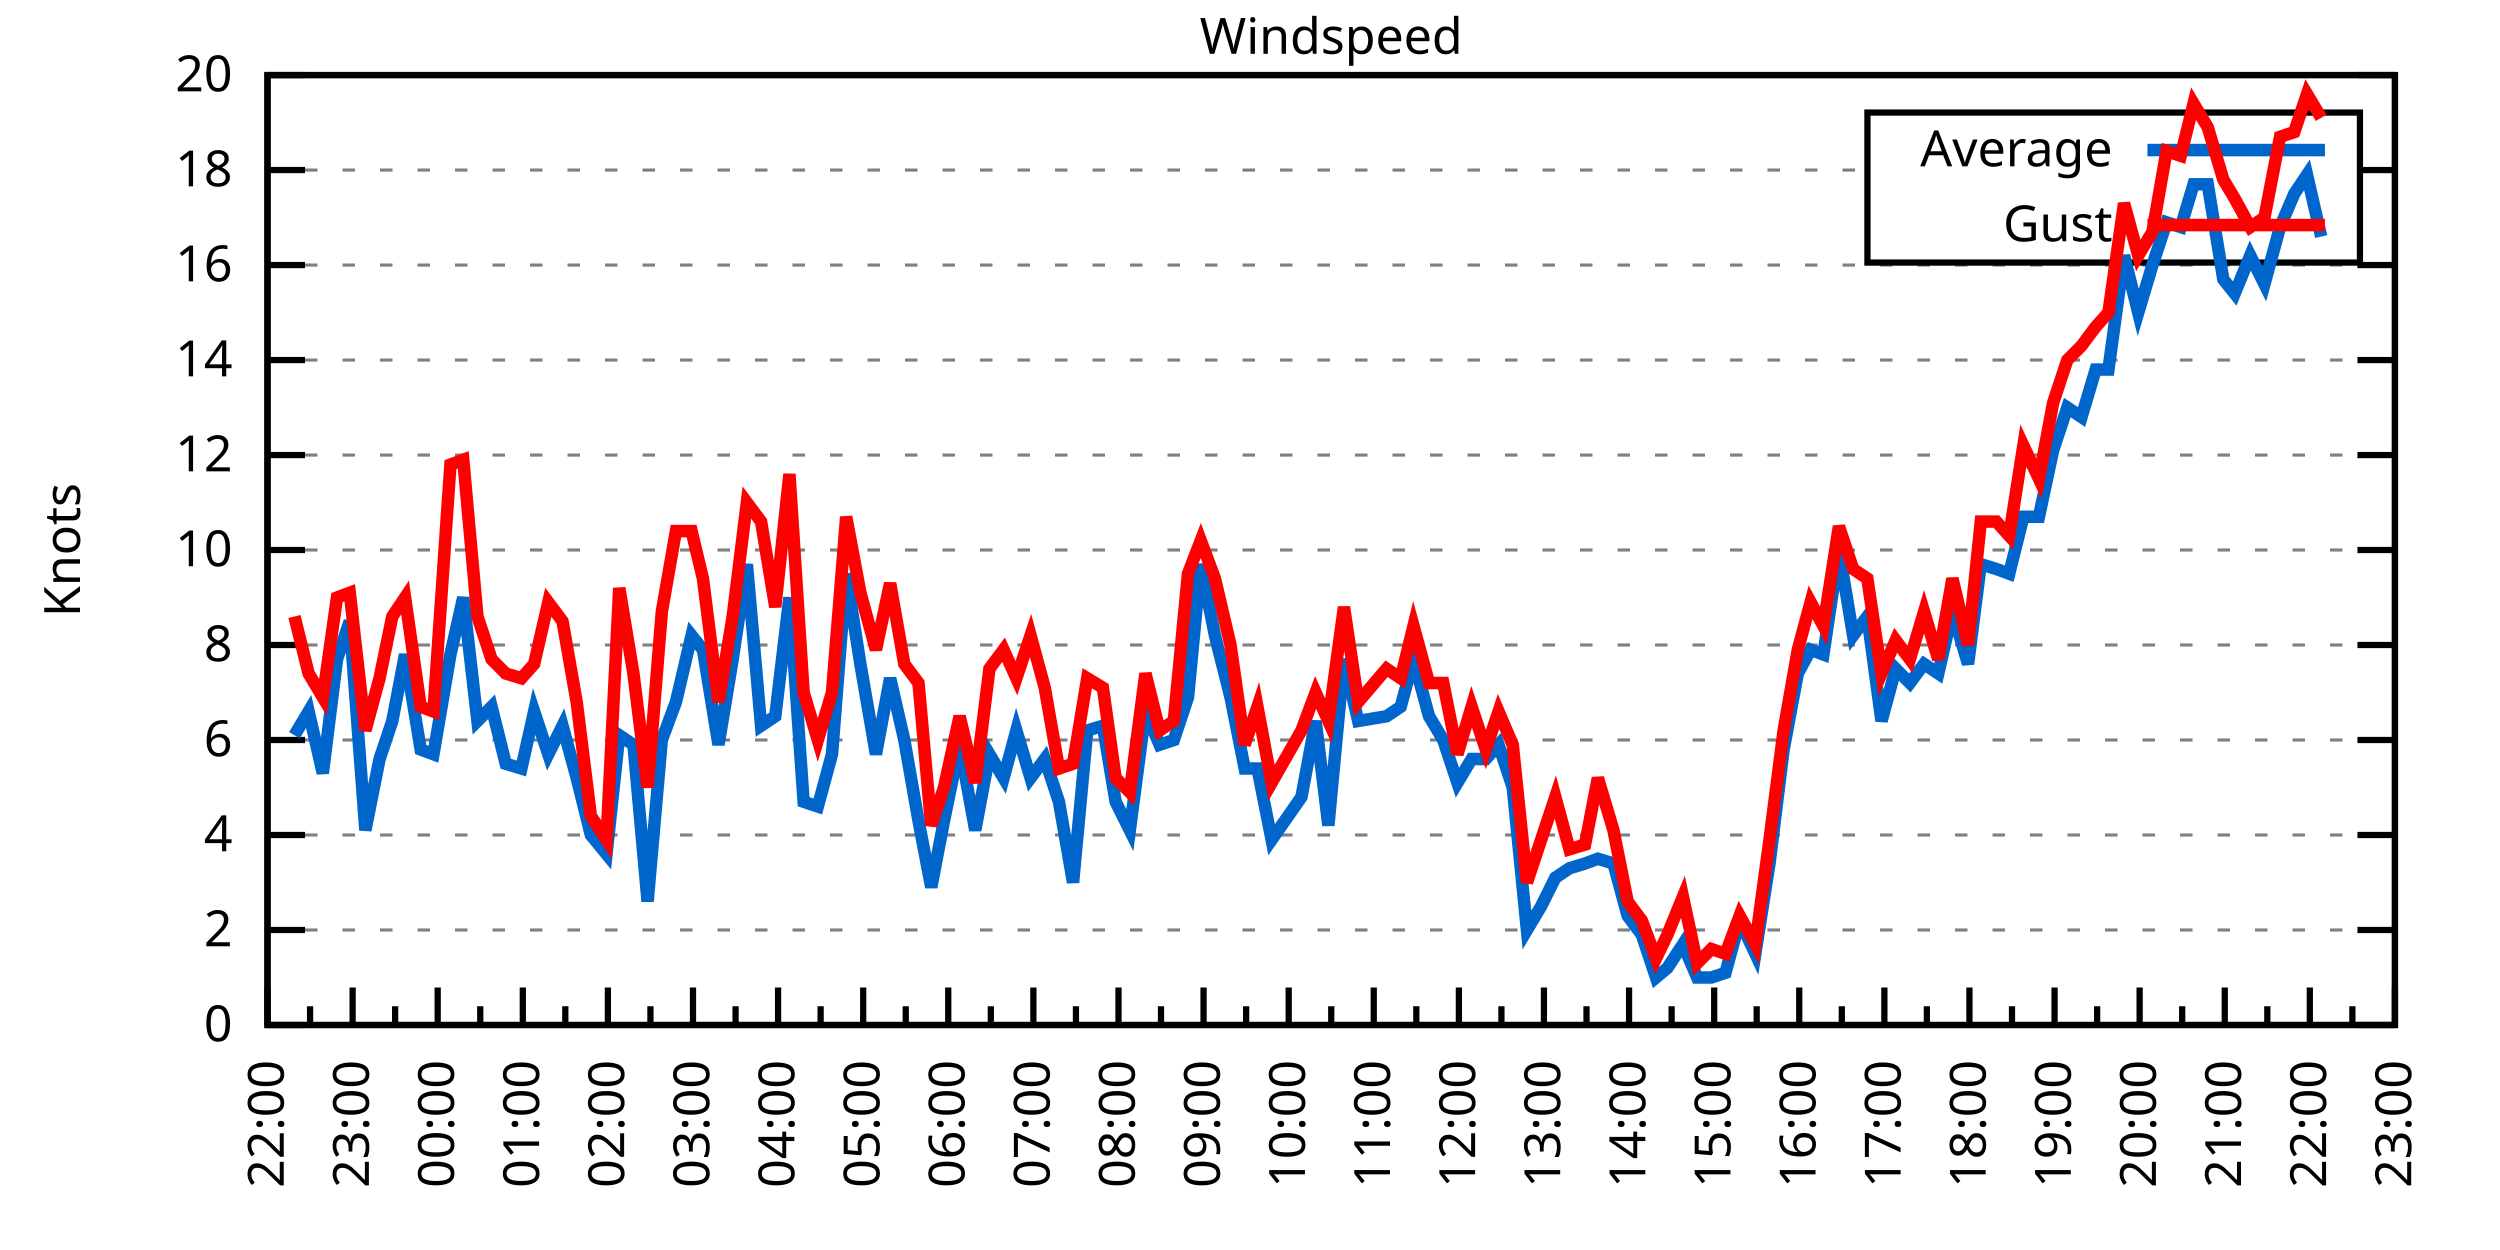
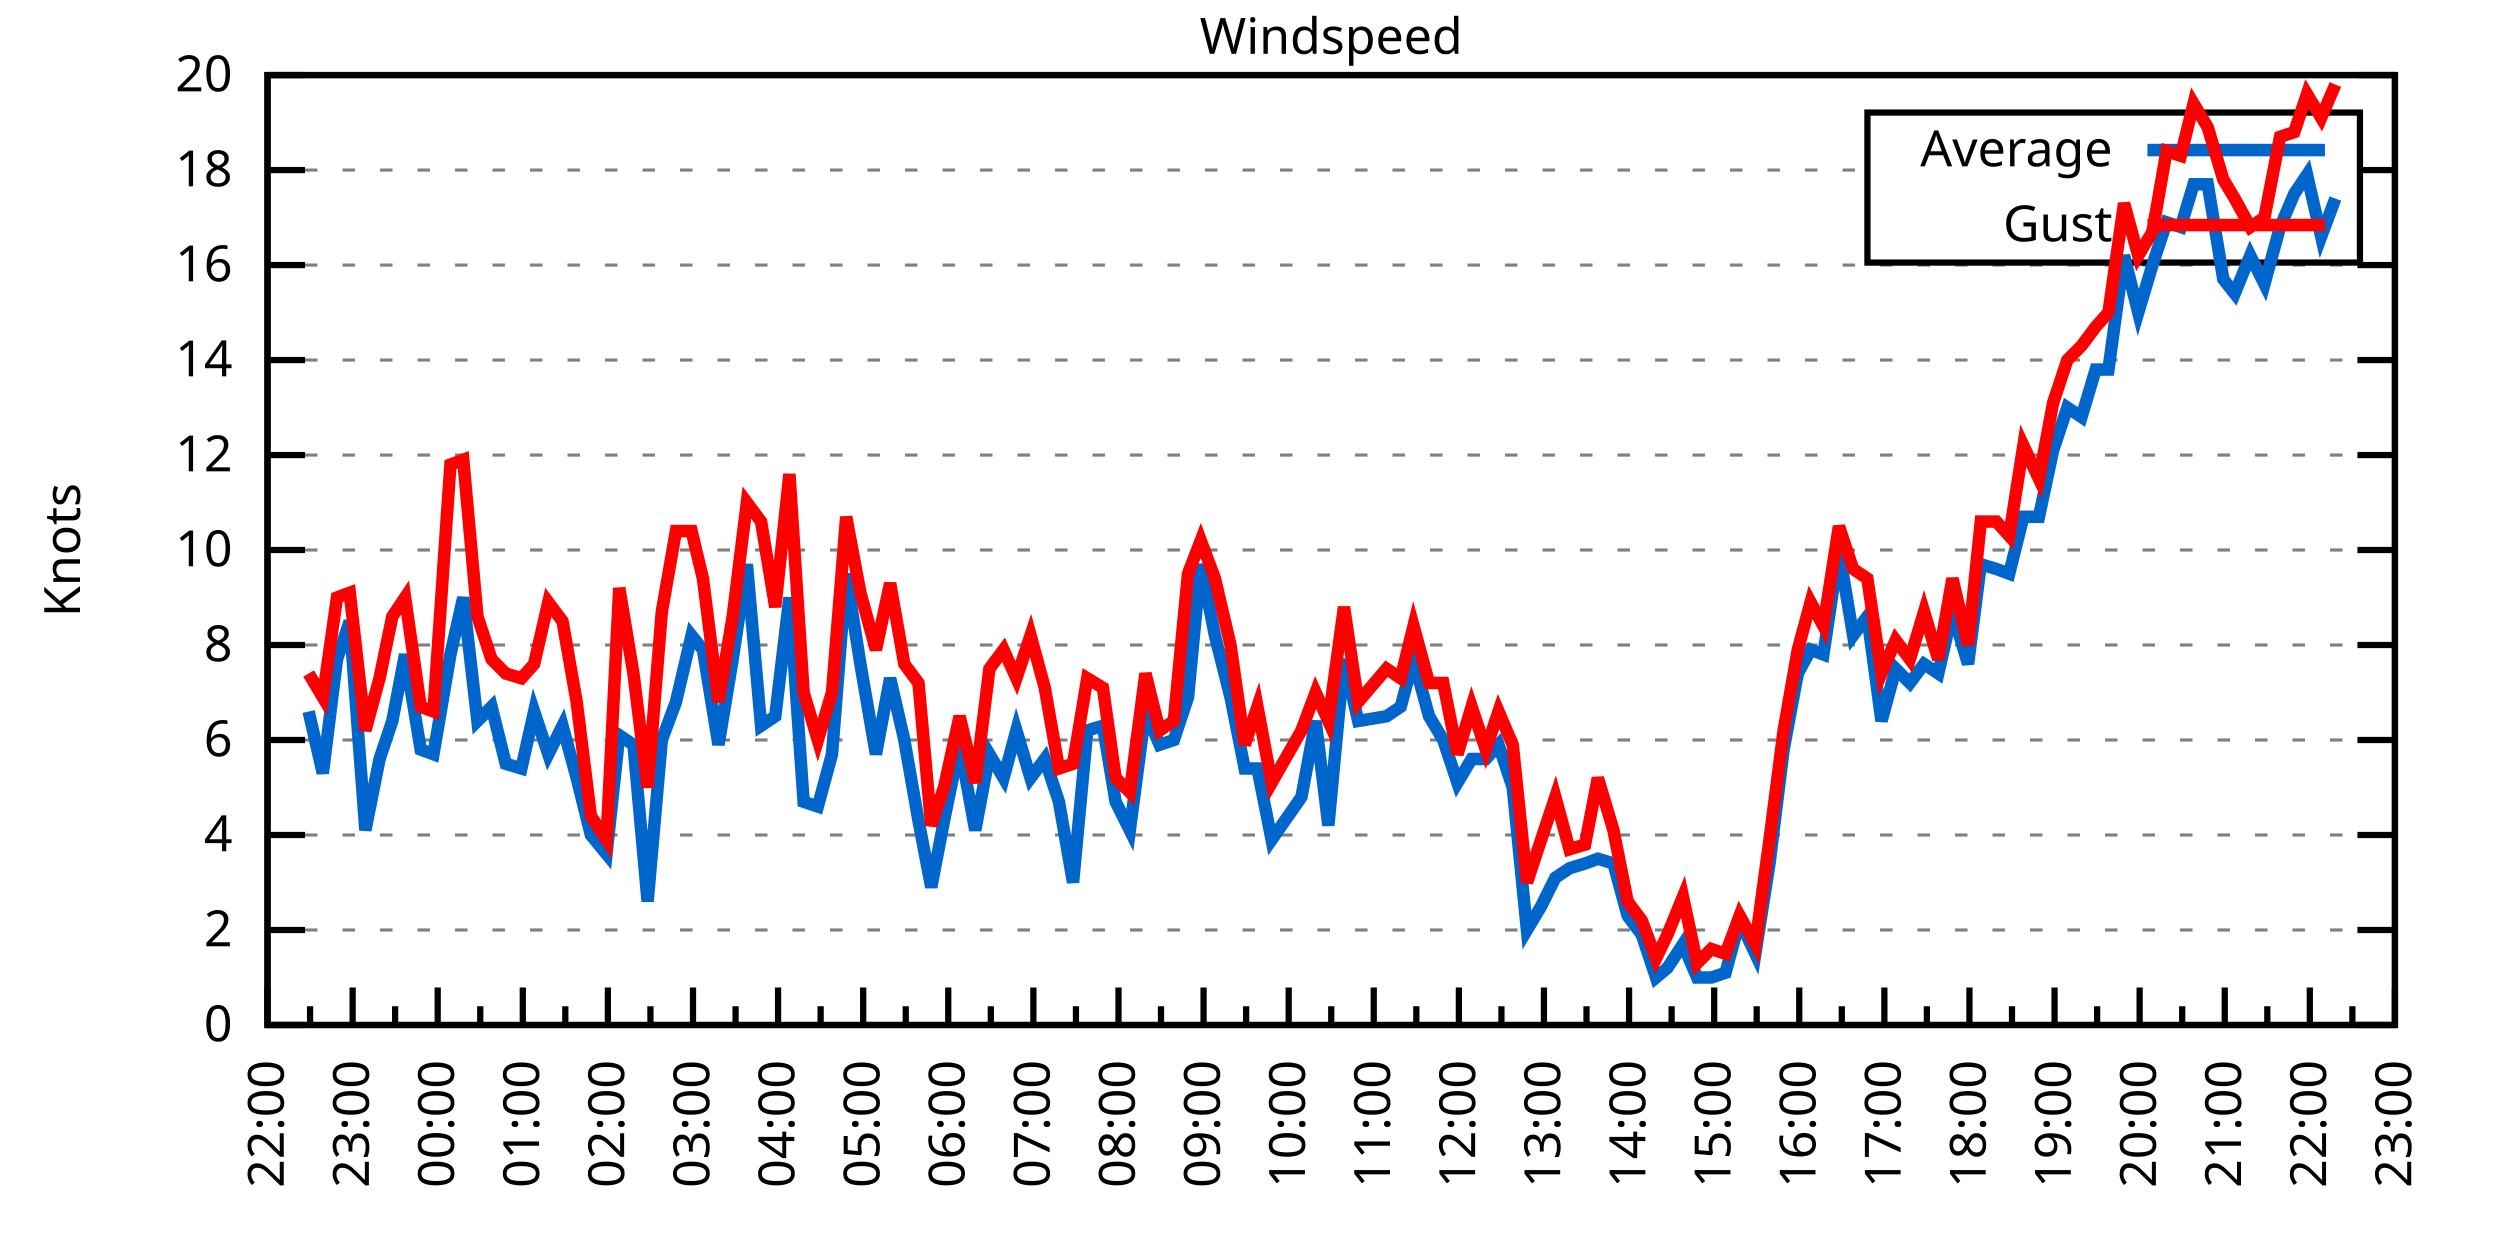
<svg xmlns="http://www.w3.org/2000/svg" xmlns:xlink="http://www.w3.org/1999/xlink" width="400" height="200" viewBox="0 0 400 200">
  <g id="gnuplot_canvas">
    <rect x="0" y="0" width="400" height="200" fill="none" />
    <defs>
      <circle id="gpDot" r="0.5" stroke-width="0.5" stroke="currentColor" />
      <path id="gpPt0" stroke-width="0.333" stroke="currentColor" d="M-1,0 h2 M0,-1 v2" />
      <path id="gpPt1" stroke-width="0.333" stroke="currentColor" d="M-1,-1 L1,1 M1,-1 L-1,1" />
      <path id="gpPt2" stroke-width="0.333" stroke="currentColor" d="M-1,0 L1,0 M0,-1 L0,1 M-1,-1 L1,1 M-1,1 L1,-1" />
      <rect id="gpPt3" stroke-width="0.333" stroke="currentColor" x="-1" y="-1" width="2" height="2" />
      <rect id="gpPt4" stroke-width="0.333" stroke="currentColor" fill="currentColor" x="-1" y="-1" width="2" height="2" />
      <circle id="gpPt5" stroke-width="0.333" stroke="currentColor" cx="0" cy="0" r="1" />
      <use xlink:href="#gpPt5" id="gpPt6" fill="currentColor" stroke="none" />
      <path id="gpPt7" stroke-width="0.333" stroke="currentColor" d="M0,-1.33 L-1.33,0.67 L1.33,0.67 z" />
      <use xlink:href="#gpPt7" id="gpPt8" fill="currentColor" stroke="none" />
      <use xlink:href="#gpPt7" id="gpPt9" stroke="currentColor" transform="rotate(180)" />
      <use xlink:href="#gpPt9" id="gpPt10" fill="currentColor" stroke="none" />
      <use xlink:href="#gpPt3" id="gpPt11" stroke="currentColor" transform="rotate(45)" />
      <use xlink:href="#gpPt11" id="gpPt12" fill="currentColor" stroke="none" />
      <path id="gpPt13" stroke-width="0.333" stroke="currentColor" d="M0,1.330 L1.265,0.411 L0.782,-1.067 L-0.782,-1.076 L-1.265,0.411 z" />
      <use xlink:href="#gpPt13" id="gpPt14" fill="currentColor" stroke="none" />
      <filter id="textbox" filterUnits="objectBoundingBox" x="0" y="0" height="1" width="1">
        <feFlood flood-color="white" flood-opacity="1" result="bgnd" />
        <feComposite in="SourceGraphic" in2="bgnd" operator="atop" />
      </filter>
      <filter id="greybox" filterUnits="objectBoundingBox" x="0" y="0" height="1" width="1">
        <feFlood flood-color="lightgrey" flood-opacity="1" result="grey" />
        <feComposite in="SourceGraphic" in2="grey" operator="atop" />
      </filter>
    </defs>
    <g fill="none" color="white" stroke="currentColor" stroke-width="1.00" stroke-linecap="butt" stroke-linejoin="miter">
</g>
    <g fill="none" color="black" stroke="currentColor" stroke-width="1.00" stroke-linecap="butt" stroke-linejoin="miter">
      <g stroke="none" shape-rendering="crispEdges">
        <polygon fill="rgb(255, 255, 255)" points="42.80,164.00 383.18,164.00 383.18,12.02 42.80,12.02 " />
      </g>
    </g>
    <g fill="none" color="black" stroke="currentColor" stroke-width="1.00" stroke-linecap="butt" stroke-linejoin="miter">
</g>
    <g fill="none" color="black" stroke="black" stroke-width="0.50" stroke-linecap="butt" stroke-linejoin="miter">
</g>
    <g fill="none" color="gray" stroke="currentColor" stroke-width="0.50" stroke-linecap="butt" stroke-linejoin="miter">
      <path stroke="gray" stroke-dasharray="2,4" class="gridline" d="M42.80,164.00 L383.19,164.00  " />
    </g>
    <g fill="none" color="gray" stroke="gray" stroke-width="1.00" stroke-linecap="butt" stroke-linejoin="miter">
</g>
    <g fill="none" color="black" stroke="currentColor" stroke-width="1.00" stroke-linecap="butt" stroke-linejoin="miter">
      <path stroke="black" d="M42.80,164.00 L48.80,164.00 M383.19,164.00 L377.19,164.00  " />
      <g transform="translate(37.20,166.60)" stroke="none" fill="black" font-family="Sans" font-size="8.00" text-anchor="end">
        <text>
          <tspan font-family="Sans"> 0</tspan>
        </text>
      </g>
    </g>
    <g fill="none" color="black" stroke="currentColor" stroke-width="1.00" stroke-linecap="butt" stroke-linejoin="miter">
</g>
    <g fill="none" color="black" stroke="black" stroke-width="0.50" stroke-linecap="butt" stroke-linejoin="miter">
</g>
    <g fill="none" color="gray" stroke="currentColor" stroke-width="0.50" stroke-linecap="butt" stroke-linejoin="miter">
      <path stroke="gray" stroke-dasharray="2,4" class="gridline" d="M42.80,148.80 L383.19,148.80  " />
    </g>
    <g fill="none" color="gray" stroke="gray" stroke-width="1.00" stroke-linecap="butt" stroke-linejoin="miter">
</g>
    <g fill="none" color="black" stroke="currentColor" stroke-width="1.00" stroke-linecap="butt" stroke-linejoin="miter">
      <path stroke="black" d="M42.80,148.80 L48.80,148.80 M383.19,148.80 L377.19,148.80  " />
      <g transform="translate(37.20,151.40)" stroke="none" fill="black" font-family="Sans" font-size="8.00" text-anchor="end">
        <text>
          <tspan font-family="Sans"> 2</tspan>
        </text>
      </g>
    </g>
    <g fill="none" color="black" stroke="currentColor" stroke-width="1.00" stroke-linecap="butt" stroke-linejoin="miter">
</g>
    <g fill="none" color="black" stroke="black" stroke-width="0.50" stroke-linecap="butt" stroke-linejoin="miter">
</g>
    <g fill="none" color="gray" stroke="currentColor" stroke-width="0.50" stroke-linecap="butt" stroke-linejoin="miter">
      <path stroke="gray" stroke-dasharray="2,4" class="gridline" d="M42.80,133.60 L383.19,133.60  " />
    </g>
    <g fill="none" color="gray" stroke="gray" stroke-width="1.00" stroke-linecap="butt" stroke-linejoin="miter">
</g>
    <g fill="none" color="black" stroke="currentColor" stroke-width="1.00" stroke-linecap="butt" stroke-linejoin="miter">
      <path stroke="black" d="M42.80,133.60 L48.80,133.60 M383.19,133.60 L377.19,133.60  " />
      <g transform="translate(37.20,136.20)" stroke="none" fill="black" font-family="Sans" font-size="8.00" text-anchor="end">
        <text>
          <tspan font-family="Sans"> 4</tspan>
        </text>
      </g>
    </g>
    <g fill="none" color="black" stroke="currentColor" stroke-width="1.00" stroke-linecap="butt" stroke-linejoin="miter">
</g>
    <g fill="none" color="black" stroke="black" stroke-width="0.50" stroke-linecap="butt" stroke-linejoin="miter">
</g>
    <g fill="none" color="gray" stroke="currentColor" stroke-width="0.50" stroke-linecap="butt" stroke-linejoin="miter">
      <path stroke="gray" stroke-dasharray="2,4" class="gridline" d="M42.80,118.40 L383.19,118.40  " />
    </g>
    <g fill="none" color="gray" stroke="gray" stroke-width="1.00" stroke-linecap="butt" stroke-linejoin="miter">
</g>
    <g fill="none" color="black" stroke="currentColor" stroke-width="1.00" stroke-linecap="butt" stroke-linejoin="miter">
      <path stroke="black" d="M42.80,118.40 L48.80,118.40 M383.19,118.40 L377.19,118.40  " />
      <g transform="translate(37.20,121.00)" stroke="none" fill="black" font-family="Sans" font-size="8.00" text-anchor="end">
        <text>
          <tspan font-family="Sans"> 6</tspan>
        </text>
      </g>
    </g>
    <g fill="none" color="black" stroke="currentColor" stroke-width="1.00" stroke-linecap="butt" stroke-linejoin="miter">
</g>
    <g fill="none" color="black" stroke="black" stroke-width="0.50" stroke-linecap="butt" stroke-linejoin="miter">
</g>
    <g fill="none" color="gray" stroke="currentColor" stroke-width="0.50" stroke-linecap="butt" stroke-linejoin="miter">
      <path stroke="gray" stroke-dasharray="2,4" class="gridline" d="M42.80,103.20 L383.19,103.20  " />
    </g>
    <g fill="none" color="gray" stroke="gray" stroke-width="1.00" stroke-linecap="butt" stroke-linejoin="miter">
</g>
    <g fill="none" color="black" stroke="currentColor" stroke-width="1.00" stroke-linecap="butt" stroke-linejoin="miter">
      <path stroke="black" d="M42.80,103.20 L48.80,103.20 M383.19,103.20 L377.19,103.20  " />
      <g transform="translate(37.20,105.80)" stroke="none" fill="black" font-family="Sans" font-size="8.00" text-anchor="end">
        <text>
          <tspan font-family="Sans"> 8</tspan>
        </text>
      </g>
    </g>
    <g fill="none" color="black" stroke="currentColor" stroke-width="1.00" stroke-linecap="butt" stroke-linejoin="miter">
</g>
    <g fill="none" color="black" stroke="black" stroke-width="0.50" stroke-linecap="butt" stroke-linejoin="miter">
</g>
    <g fill="none" color="gray" stroke="currentColor" stroke-width="0.50" stroke-linecap="butt" stroke-linejoin="miter">
      <path stroke="gray" stroke-dasharray="2,4" class="gridline" d="M42.80,88.00 L383.19,88.00  " />
    </g>
    <g fill="none" color="gray" stroke="gray" stroke-width="1.00" stroke-linecap="butt" stroke-linejoin="miter">
</g>
    <g fill="none" color="black" stroke="currentColor" stroke-width="1.00" stroke-linecap="butt" stroke-linejoin="miter">
      <path stroke="black" d="M42.80,88.00 L48.80,88.00 M383.19,88.00 L377.19,88.00  " />
      <g transform="translate(37.20,90.60)" stroke="none" fill="black" font-family="Sans" font-size="8.00" text-anchor="end">
        <text>
          <tspan font-family="Sans"> 10</tspan>
        </text>
      </g>
    </g>
    <g fill="none" color="black" stroke="currentColor" stroke-width="1.00" stroke-linecap="butt" stroke-linejoin="miter">
</g>
    <g fill="none" color="black" stroke="black" stroke-width="0.50" stroke-linecap="butt" stroke-linejoin="miter">
</g>
    <g fill="none" color="gray" stroke="currentColor" stroke-width="0.50" stroke-linecap="butt" stroke-linejoin="miter">
      <path stroke="gray" stroke-dasharray="2,4" class="gridline" d="M42.80,72.81 L383.19,72.81  " />
    </g>
    <g fill="none" color="gray" stroke="gray" stroke-width="1.00" stroke-linecap="butt" stroke-linejoin="miter">
</g>
    <g fill="none" color="black" stroke="currentColor" stroke-width="1.00" stroke-linecap="butt" stroke-linejoin="miter">
      <path stroke="black" d="M42.80,72.81 L48.80,72.81 M383.19,72.81 L377.19,72.81  " />
      <g transform="translate(37.20,75.41)" stroke="none" fill="black" font-family="Sans" font-size="8.00" text-anchor="end">
        <text>
          <tspan font-family="Sans"> 12</tspan>
        </text>
      </g>
    </g>
    <g fill="none" color="black" stroke="currentColor" stroke-width="1.00" stroke-linecap="butt" stroke-linejoin="miter">
</g>
    <g fill="none" color="black" stroke="black" stroke-width="0.50" stroke-linecap="butt" stroke-linejoin="miter">
</g>
    <g fill="none" color="gray" stroke="currentColor" stroke-width="0.50" stroke-linecap="butt" stroke-linejoin="miter">
      <path stroke="gray" stroke-dasharray="2,4" class="gridline" d="M42.80,57.61 L383.19,57.61  " />
    </g>
    <g fill="none" color="gray" stroke="gray" stroke-width="1.00" stroke-linecap="butt" stroke-linejoin="miter">
</g>
    <g fill="none" color="black" stroke="currentColor" stroke-width="1.00" stroke-linecap="butt" stroke-linejoin="miter">
      <path stroke="black" d="M42.80,57.61 L48.80,57.61 M383.19,57.61 L377.19,57.61  " />
      <g transform="translate(37.20,60.21)" stroke="none" fill="black" font-family="Sans" font-size="8.00" text-anchor="end">
        <text>
          <tspan font-family="Sans"> 14</tspan>
        </text>
      </g>
    </g>
    <g fill="none" color="black" stroke="currentColor" stroke-width="1.00" stroke-linecap="butt" stroke-linejoin="miter">
</g>
    <g fill="none" color="black" stroke="black" stroke-width="0.50" stroke-linecap="butt" stroke-linejoin="miter">
</g>
    <g fill="none" color="gray" stroke="currentColor" stroke-width="0.50" stroke-linecap="butt" stroke-linejoin="miter">
      <path stroke="gray" stroke-dasharray="2,4" class="gridline" d="M42.80,42.41 L383.19,42.41  " />
    </g>
    <g fill="none" color="gray" stroke="gray" stroke-width="1.00" stroke-linecap="butt" stroke-linejoin="miter">
</g>
    <g fill="none" color="black" stroke="currentColor" stroke-width="1.00" stroke-linecap="butt" stroke-linejoin="miter">
      <path stroke="black" d="M42.80,42.41 L48.80,42.41 M383.19,42.41 L377.19,42.41  " />
      <g transform="translate(37.20,45.01)" stroke="none" fill="black" font-family="Sans" font-size="8.00" text-anchor="end">
        <text>
          <tspan font-family="Sans"> 16</tspan>
        </text>
      </g>
    </g>
    <g fill="none" color="black" stroke="currentColor" stroke-width="1.00" stroke-linecap="butt" stroke-linejoin="miter">
</g>
    <g fill="none" color="black" stroke="black" stroke-width="0.50" stroke-linecap="butt" stroke-linejoin="miter">
</g>
    <g fill="none" color="gray" stroke="currentColor" stroke-width="0.50" stroke-linecap="butt" stroke-linejoin="miter">
      <path stroke="gray" stroke-dasharray="2,4" class="gridline" d="M42.80,27.21 L298.79,27.21 M377.59,27.21 L383.19,27.21  " />
    </g>
    <g fill="none" color="gray" stroke="gray" stroke-width="1.00" stroke-linecap="butt" stroke-linejoin="miter">
</g>
    <g fill="none" color="black" stroke="currentColor" stroke-width="1.00" stroke-linecap="butt" stroke-linejoin="miter">
      <path stroke="black" d="M42.80,27.21 L48.80,27.21 M383.19,27.21 L377.19,27.21  " />
      <g transform="translate(37.20,29.81)" stroke="none" fill="black" font-family="Sans" font-size="8.00" text-anchor="end">
        <text>
          <tspan font-family="Sans"> 18</tspan>
        </text>
      </g>
    </g>
    <g fill="none" color="black" stroke="currentColor" stroke-width="1.00" stroke-linecap="butt" stroke-linejoin="miter">
</g>
    <g fill="none" color="black" stroke="black" stroke-width="0.50" stroke-linecap="butt" stroke-linejoin="miter">
</g>
    <g fill="none" color="gray" stroke="currentColor" stroke-width="0.50" stroke-linecap="butt" stroke-linejoin="miter">
      <path stroke="gray" stroke-dasharray="2,4" class="gridline" d="M42.80,12.01 L383.19,12.01  " />
    </g>
    <g fill="none" color="gray" stroke="gray" stroke-width="1.00" stroke-linecap="butt" stroke-linejoin="miter">
</g>
    <g fill="none" color="black" stroke="currentColor" stroke-width="1.00" stroke-linecap="butt" stroke-linejoin="miter">
      <path stroke="black" d="M42.80,12.01 L48.80,12.01 M383.19,12.01 L377.19,12.01  " />
      <g transform="translate(37.20,14.61)" stroke="none" fill="black" font-family="Sans" font-size="8.00" text-anchor="end">
        <text>
          <tspan font-family="Sans"> 20</tspan>
        </text>
      </g>
    </g>
    <g fill="none" color="black" stroke="currentColor" stroke-width="1.00" stroke-linecap="butt" stroke-linejoin="miter">
      <path stroke="black" d="M42.80,164.00 L42.80,158.00  " />
      <g transform="translate(45.40,169.60) rotate(270)" stroke="none" fill="black" font-family="Sans" font-size="8.00" text-anchor="end">
        <text>
          <tspan font-family="Sans">22:00</tspan>
        </text>
      </g>
    </g>
    <g fill="none" color="black" stroke="currentColor" stroke-width="1.00" stroke-linecap="butt" stroke-linejoin="miter">
      <path stroke="black" d="M49.61,164.00 L49.61,161.00 M56.42,164.00 L56.42,158.00  " />
      <g transform="translate(59.02,169.60) rotate(270)" stroke="none" fill="black" font-family="Sans" font-size="8.00" text-anchor="end">
        <text>
          <tspan font-family="Sans">23:00</tspan>
        </text>
      </g>
    </g>
    <g fill="none" color="black" stroke="currentColor" stroke-width="1.00" stroke-linecap="butt" stroke-linejoin="miter">
      <path stroke="black" d="M63.22,164.00 L63.22,161.00 M70.03,164.00 L70.03,158.00  " />
      <g transform="translate(72.63,169.60) rotate(270)" stroke="none" fill="black" font-family="Sans" font-size="8.00" text-anchor="end">
        <text>
          <tspan font-family="Sans">00:00</tspan>
        </text>
      </g>
    </g>
    <g fill="none" color="black" stroke="currentColor" stroke-width="1.00" stroke-linecap="butt" stroke-linejoin="miter">
      <path stroke="black" d="M76.84,164.00 L76.84,161.00 M83.65,164.00 L83.65,158.00  " />
      <g transform="translate(86.25,169.60) rotate(270)" stroke="none" fill="black" font-family="Sans" font-size="8.00" text-anchor="end">
        <text>
          <tspan font-family="Sans">01:00</tspan>
        </text>
      </g>
    </g>
    <g fill="none" color="black" stroke="currentColor" stroke-width="1.00" stroke-linecap="butt" stroke-linejoin="miter">
      <path stroke="black" d="M90.45,164.00 L90.45,161.00 M97.26,164.00 L97.26,158.00  " />
      <g transform="translate(99.86,169.60) rotate(270)" stroke="none" fill="black" font-family="Sans" font-size="8.00" text-anchor="end">
        <text>
          <tspan font-family="Sans">02:00</tspan>
        </text>
      </g>
    </g>
    <g fill="none" color="black" stroke="currentColor" stroke-width="1.00" stroke-linecap="butt" stroke-linejoin="miter">
      <path stroke="black" d="M104.07,164.00 L104.07,161.00 M110.88,164.00 L110.88,158.00  " />
      <g transform="translate(113.48,169.60) rotate(270)" stroke="none" fill="black" font-family="Sans" font-size="8.00" text-anchor="end">
        <text>
          <tspan font-family="Sans">03:00</tspan>
        </text>
      </g>
    </g>
    <g fill="none" color="black" stroke="currentColor" stroke-width="1.00" stroke-linecap="butt" stroke-linejoin="miter">
      <path stroke="black" d="M117.69,164.00 L117.69,161.00 M124.49,164.00 L124.49,158.00  " />
      <g transform="translate(127.09,169.60) rotate(270)" stroke="none" fill="black" font-family="Sans" font-size="8.00" text-anchor="end">
        <text>
          <tspan font-family="Sans">04:00</tspan>
        </text>
      </g>
    </g>
    <g fill="none" color="black" stroke="currentColor" stroke-width="1.00" stroke-linecap="butt" stroke-linejoin="miter">
      <path stroke="black" d="M131.30,164.00 L131.30,161.00 M138.11,164.00 L138.11,158.00  " />
      <g transform="translate(140.71,169.60) rotate(270)" stroke="none" fill="black" font-family="Sans" font-size="8.00" text-anchor="end">
        <text>
          <tspan font-family="Sans">05:00</tspan>
        </text>
      </g>
    </g>
    <g fill="none" color="black" stroke="currentColor" stroke-width="1.00" stroke-linecap="butt" stroke-linejoin="miter">
      <path stroke="black" d="M144.92,164.00 L144.92,161.00 M151.72,164.00 L151.72,158.00  " />
      <g transform="translate(154.32,169.60) rotate(270)" stroke="none" fill="black" font-family="Sans" font-size="8.00" text-anchor="end">
        <text>
          <tspan font-family="Sans">06:00</tspan>
        </text>
      </g>
    </g>
    <g fill="none" color="black" stroke="currentColor" stroke-width="1.00" stroke-linecap="butt" stroke-linejoin="miter">
      <path stroke="black" d="M158.53,164.00 L158.53,161.00 M165.34,164.00 L165.34,158.00  " />
      <g transform="translate(167.94,169.60) rotate(270)" stroke="none" fill="black" font-family="Sans" font-size="8.00" text-anchor="end">
        <text>
          <tspan font-family="Sans">07:00</tspan>
        </text>
      </g>
    </g>
    <g fill="none" color="black" stroke="currentColor" stroke-width="1.00" stroke-linecap="butt" stroke-linejoin="miter">
      <path stroke="black" d="M172.15,164.00 L172.15,161.00 M178.96,164.00 L178.96,158.00  " />
      <g transform="translate(181.56,169.60) rotate(270)" stroke="none" fill="black" font-family="Sans" font-size="8.00" text-anchor="end">
        <text>
          <tspan font-family="Sans">08:00</tspan>
        </text>
      </g>
    </g>
    <g fill="none" color="black" stroke="currentColor" stroke-width="1.00" stroke-linecap="butt" stroke-linejoin="miter">
      <path stroke="black" d="M185.76,164.00 L185.76,161.00 M192.57,164.00 L192.57,158.00  " />
      <g transform="translate(195.17,169.60) rotate(270)" stroke="none" fill="black" font-family="Sans" font-size="8.00" text-anchor="end">
        <text>
          <tspan font-family="Sans">09:00</tspan>
        </text>
      </g>
    </g>
    <g fill="none" color="black" stroke="currentColor" stroke-width="1.00" stroke-linecap="butt" stroke-linejoin="miter">
      <path stroke="black" d="M199.38,164.00 L199.38,161.00 M206.19,164.00 L206.19,158.00  " />
      <g transform="translate(208.79,169.60) rotate(270)" stroke="none" fill="black" font-family="Sans" font-size="8.00" text-anchor="end">
        <text>
          <tspan font-family="Sans">10:00</tspan>
        </text>
      </g>
    </g>
    <g fill="none" color="black" stroke="currentColor" stroke-width="1.00" stroke-linecap="butt" stroke-linejoin="miter">
      <path stroke="black" d="M213.00,164.00 L213.00,161.00 M219.80,164.00 L219.80,158.00  " />
      <g transform="translate(222.40,169.60) rotate(270)" stroke="none" fill="black" font-family="Sans" font-size="8.00" text-anchor="end">
        <text>
          <tspan font-family="Sans">11:00</tspan>
        </text>
      </g>
    </g>
    <g fill="none" color="black" stroke="currentColor" stroke-width="1.00" stroke-linecap="butt" stroke-linejoin="miter">
      <path stroke="black" d="M226.61,164.00 L226.61,161.00 M233.42,164.00 L233.42,158.00  " />
      <g transform="translate(236.02,169.60) rotate(270)" stroke="none" fill="black" font-family="Sans" font-size="8.00" text-anchor="end">
        <text>
          <tspan font-family="Sans">12:00</tspan>
        </text>
      </g>
    </g>
    <g fill="none" color="black" stroke="currentColor" stroke-width="1.00" stroke-linecap="butt" stroke-linejoin="miter">
      <path stroke="black" d="M240.23,164.00 L240.23,161.00 M247.03,164.00 L247.03,158.00  " />
      <g transform="translate(249.63,169.60) rotate(270)" stroke="none" fill="black" font-family="Sans" font-size="8.00" text-anchor="end">
        <text>
          <tspan font-family="Sans">13:00</tspan>
        </text>
      </g>
    </g>
    <g fill="none" color="black" stroke="currentColor" stroke-width="1.00" stroke-linecap="butt" stroke-linejoin="miter">
      <path stroke="black" d="M253.84,164.00 L253.84,161.00 M260.65,164.00 L260.65,158.00  " />
      <g transform="translate(263.25,169.60) rotate(270)" stroke="none" fill="black" font-family="Sans" font-size="8.00" text-anchor="end">
        <text>
          <tspan font-family="Sans">14:00</tspan>
        </text>
      </g>
    </g>
    <g fill="none" color="black" stroke="currentColor" stroke-width="1.00" stroke-linecap="butt" stroke-linejoin="miter">
      <path stroke="black" d="M267.46,164.00 L267.46,161.00 M274.27,164.00 L274.27,158.00  " />
      <g transform="translate(276.87,169.60) rotate(270)" stroke="none" fill="black" font-family="Sans" font-size="8.00" text-anchor="end">
        <text>
          <tspan font-family="Sans">15:00</tspan>
        </text>
      </g>
    </g>
    <g fill="none" color="black" stroke="currentColor" stroke-width="1.00" stroke-linecap="butt" stroke-linejoin="miter">
      <path stroke="black" d="M281.07,164.00 L281.07,161.00 M287.88,164.00 L287.88,158.00  " />
      <g transform="translate(290.48,169.60) rotate(270)" stroke="none" fill="black" font-family="Sans" font-size="8.00" text-anchor="end">
        <text>
          <tspan font-family="Sans">16:00</tspan>
        </text>
      </g>
    </g>
    <g fill="none" color="black" stroke="currentColor" stroke-width="1.00" stroke-linecap="butt" stroke-linejoin="miter">
      <path stroke="black" d="M294.69,164.00 L294.69,161.00 M301.50,164.00 L301.50,158.00  " />
      <g transform="translate(304.10,169.60) rotate(270)" stroke="none" fill="black" font-family="Sans" font-size="8.00" text-anchor="end">
        <text>
          <tspan font-family="Sans">17:00</tspan>
        </text>
      </g>
    </g>
    <g fill="none" color="black" stroke="currentColor" stroke-width="1.00" stroke-linecap="butt" stroke-linejoin="miter">
      <path stroke="black" d="M308.30,164.00 L308.30,161.00 M315.11,164.00 L315.11,158.00  " />
      <g transform="translate(317.71,169.60) rotate(270)" stroke="none" fill="black" font-family="Sans" font-size="8.00" text-anchor="end">
        <text>
          <tspan font-family="Sans">18:00</tspan>
        </text>
      </g>
    </g>
    <g fill="none" color="black" stroke="currentColor" stroke-width="1.00" stroke-linecap="butt" stroke-linejoin="miter">
      <path stroke="black" d="M321.92,164.00 L321.92,161.00 M328.73,164.00 L328.73,158.00  " />
      <g transform="translate(331.33,169.60) rotate(270)" stroke="none" fill="black" font-family="Sans" font-size="8.00" text-anchor="end">
        <text>
          <tspan font-family="Sans">19:00</tspan>
        </text>
      </g>
    </g>
    <g fill="none" color="black" stroke="currentColor" stroke-width="1.00" stroke-linecap="butt" stroke-linejoin="miter">
      <path stroke="black" d="M335.54,164.00 L335.54,161.00 M342.34,164.00 L342.34,158.00  " />
      <g transform="translate(344.94,169.60) rotate(270)" stroke="none" fill="black" font-family="Sans" font-size="8.00" text-anchor="end">
        <text>
          <tspan font-family="Sans">20:00</tspan>
        </text>
      </g>
    </g>
    <g fill="none" color="black" stroke="currentColor" stroke-width="1.00" stroke-linecap="butt" stroke-linejoin="miter">
      <path stroke="black" d="M349.15,164.00 L349.15,161.00 M355.96,164.00 L355.96,158.00  " />
      <g transform="translate(358.56,169.60) rotate(270)" stroke="none" fill="black" font-family="Sans" font-size="8.00" text-anchor="end">
        <text>
          <tspan font-family="Sans">21:00</tspan>
        </text>
      </g>
    </g>
    <g fill="none" color="black" stroke="currentColor" stroke-width="1.00" stroke-linecap="butt" stroke-linejoin="miter">
      <path stroke="black" d="M362.77,164.00 L362.77,161.00 M369.57,164.00 L369.57,158.00  " />
      <g transform="translate(372.17,169.60) rotate(270)" stroke="none" fill="black" font-family="Sans" font-size="8.00" text-anchor="end">
        <text>
          <tspan font-family="Sans">22:00</tspan>
        </text>
      </g>
    </g>
    <g fill="none" color="black" stroke="currentColor" stroke-width="1.00" stroke-linecap="butt" stroke-linejoin="miter">
      <path stroke="black" d="M376.38,164.00 L376.38,161.00 M383.19,164.00 L383.19,158.00  " />
      <g transform="translate(385.79,169.60) rotate(270)" stroke="none" fill="black" font-family="Sans" font-size="8.00" text-anchor="end">
        <text>
          <tspan font-family="Sans">23:00</tspan>
        </text>
      </g>
    </g>
    <g fill="none" color="black" stroke="currentColor" stroke-width="1.00" stroke-linecap="butt" stroke-linejoin="miter">
</g>
    <g fill="none" color="black" stroke="currentColor" stroke-width="1.00" stroke-linecap="butt" stroke-linejoin="miter">
      <path stroke="black" d="M42.80,12.01 L42.80,164.00 L383.19,164.00 L383.19,12.01 L42.80,12.01 Z  " />
    </g>
    <g fill="none" color="black" stroke="currentColor" stroke-width="1.00" stroke-linecap="butt" stroke-linejoin="miter">
      <g transform="translate(12.80,88.01) rotate(270)" stroke="none" fill="black" font-family="Sans" font-size="8.00" text-anchor="middle">
        <text>
          <tspan font-family="Sans">Knots</tspan>
        </text>
      </g>
    </g>
    <g fill="none" color="black" stroke="currentColor" stroke-width="1.00" stroke-linecap="butt" stroke-linejoin="miter">
</g>
    <g fill="none" color="black" stroke="currentColor" stroke-width="1.00" stroke-linecap="butt" stroke-linejoin="miter">
      <path stroke="black" d="M298.79,42.01 L298.79,18.01 L377.59,18.01 L377.59,42.01 L298.79,42.01 Z  " />
    </g>
    <g id="Windspeed_plot_1">
      <g fill="none" color="white" stroke="black" stroke-width="2.00" stroke-linecap="butt" stroke-linejoin="miter">
</g>
      <g fill="none" color="black" stroke="currentColor" stroke-width="2.00" stroke-linecap="butt" stroke-linejoin="miter">
        <g transform="translate(337.99,26.61)" stroke="none" fill="black" font-family="Sans" font-size="8.00" text-anchor="end">
          <text>
            <tspan font-family="Sans">Average</tspan>
          </text>
        </g>
      </g>
      <g fill="none" color="black" stroke="currentColor" stroke-width="2.00" stroke-linecap="butt" stroke-linejoin="miter">
-         <path stroke="rgb(  0, 102, 204)" d="M343.59,24.01 L371.99,24.01 M47.11,117.64 L49.38,113.84 L51.65,123.72 L53.92,105.48 L55.96,99.40 L58.46,132.84   L60.73,121.44 L62.77,115.36 L64.81,104.72 L67.31,119.92 L69.35,120.68 L72.07,104.72 L74.12,95.60 L76.39,115.36   L78.65,113.08 L80.92,122.20 L83.42,122.96 L85.46,113.84 L87.73,120.68 L90.00,116.12 L92.27,124.48 L94.54,133.60   L97.04,136.64 L99.08,117.64 L101.35,119.16 L103.62,144.24 L105.89,118.40 L108.15,112.32 L110.65,101.68 L112.47,103.96   L114.96,119.16 L117.23,105.48 L119.50,90.28 L121.77,116.12 L124.04,114.60 L126.31,95.60 L128.58,128.28 L130.85,129.04   L133.12,120.68 L135.39,91.80 L137.66,106.24 L140.15,120.68 L142.42,108.52 L144.69,118.40 L146.96,131.32 L149.00,141.96   L151.04,131.32 L153.54,119.16 L156.04,132.84 L158.31,120.68 L160.57,124.48 L162.62,116.88 L164.89,124.48 L167.16,121.44   L169.43,128.28 L171.69,141.20 L173.96,116.88 L176.46,116.12 L178.50,128.28 L180.77,132.84 L183.27,113.84 L185.54,119.16   L187.81,118.40 L190.08,111.56 L192.12,90.28 L194.39,101.68 L196.88,111.56 L199.15,122.96 L201.19,122.96 L203.46,134.36   L208.23,127.52 L210.50,115.36 L212.54,132.08 L215.04,105.48 L217.31,115.36 L221.85,114.60 L224.11,113.08 L226.16,105.48   L228.65,114.60 L230.92,118.40 L233.19,125.24 L235.46,121.44 L237.73,121.44 L239.77,119.16 L242.04,126.00 L244.31,148.80   L246.58,145.00 L248.85,140.44 L251.12,138.92 L253.61,138.16 L255.66,137.40 L258.15,138.16 L260.42,146.52 L262.69,149.56   L264.96,156.40 L266.78,154.88 L269.27,151.08 L271.54,156.40 L273.81,156.40 L276.08,155.64 L278.35,147.28 L280.85,152.60   L283.12,138.16 L285.38,119.92 L287.65,107.76 L289.70,103.96 L291.74,104.72 L294.23,88.00 L296.50,101.68 L298.77,98.64   L301.04,115.36 L303.31,107.00 L305.58,109.28 L307.85,106.24 L310.12,107.76 L312.39,97.88 L314.89,106.24 L316.93,90.28   L319.42,91.04 L321.47,91.80 L323.74,82.69 L326.23,82.69 L328.50,72.05 L330.77,65.21 L333.04,66.73 L335.31,59.13   L337.35,59.13 L339.85,40.89 L342.12,50.01 L344.39,42.41 L346.65,35.57 L348.92,36.33 L350.97,29.49 L353.24,29.49   L355.73,44.69 L357.55,46.97 L360.04,40.89 L362.31,45.45 L364.81,36.33 L367.08,31.01 L369.12,27.97 L371.39,37.85    " />
+         <path stroke="rgb(  0, 102, 204)" d="M343.59,24.01 L371.99,24.01 M49.38,113.84 L51.65,123.72 L53.92,105.48 L55.96,99.40 L58.46,132.84 L60.73,121.44   L62.77,115.36 L64.81,104.72 L67.31,119.92 L69.35,120.68 L72.07,104.72 L74.12,95.60 L76.39,115.36 L78.65,113.08   L80.92,122.20 L83.42,122.96 L85.46,113.84 L87.73,120.68 L90.00,116.12 L92.27,124.48 L94.54,133.60 L97.04,136.64   L99.08,117.64 L101.35,119.16 L103.62,144.24 L105.89,118.40 L108.15,112.32 L110.65,101.68 L112.47,103.96 L114.96,119.16   L117.23,105.48 L119.50,90.28 L121.77,116.12 L124.04,114.60 L126.31,95.60 L128.58,128.28 L130.85,129.04 L133.12,120.68   L135.39,91.80 L137.66,106.24 L140.15,120.68 L142.42,108.52 L144.69,118.40 L146.96,131.32 L149.00,141.96 L151.04,131.32   L153.54,119.16 L156.04,132.84 L158.31,120.68 L160.57,124.48 L162.62,116.88 L164.89,124.48 L167.16,121.44 L169.43,128.28   L171.69,141.20 L173.96,116.88 L176.46,116.12 L178.50,128.28 L180.77,132.84 L183.27,113.84 L185.54,119.16 L187.81,118.40   L190.08,111.56 L192.12,90.28 L194.39,101.68 L196.88,111.56 L199.15,122.96 L201.19,122.96 L203.46,134.36 L208.23,127.52   L210.50,115.36 L212.54,132.08 L215.04,105.48 L217.31,115.36 L221.85,114.60 L224.11,113.08 L226.16,105.48 L228.65,114.60   L230.92,118.40 L233.19,125.24 L235.46,121.44 L237.73,121.44 L239.77,119.16 L242.04,126.00 L244.31,148.80 L246.58,145.00   L248.85,140.44 L251.12,138.92 L253.61,138.16 L255.66,137.40 L258.15,138.16 L260.42,146.52 L262.69,149.56 L264.96,156.40   L266.78,154.88 L269.27,151.08 L271.54,156.40 L273.81,156.40 L276.08,155.64 L278.35,147.28 L280.85,152.60 L283.12,138.16   L285.38,119.92 L287.65,107.76 L289.70,103.96 L291.74,104.72 L294.23,88.00 L296.50,101.68 L298.77,98.64 L301.04,115.36   L303.31,107.00 L305.58,109.28 L307.85,106.24 L310.12,107.76 L312.39,97.88 L314.89,106.24 L316.93,90.28 L319.42,91.04   L321.47,91.80 L323.74,82.69 L326.23,82.69 L328.50,72.05 L330.77,65.21 L333.04,66.73 L335.31,59.13 L337.35,59.13   L339.85,40.89 L342.12,50.01 L344.39,42.41 L346.65,35.57 L348.92,36.33 L350.97,29.49 L353.24,29.49 L355.73,44.69   L357.55,46.97 L360.04,40.89 L362.31,45.45 L364.81,36.33 L367.08,31.01 L369.12,27.97 L371.39,37.85 L373.66,31.77    " />
      </g>
    </g>
    <g id="Windspeed_plot_2">
      <g fill="none" color="black" stroke="currentColor" stroke-width="2.00" stroke-linecap="butt" stroke-linejoin="miter">
        <g transform="translate(337.99,38.61)" stroke="none" fill="black" font-family="Sans" font-size="8.00" text-anchor="end">
          <text>
            <tspan font-family="Sans">Gust</tspan>
          </text>
        </g>
      </g>
      <g fill="none" color="black" stroke="currentColor" stroke-width="2.00" stroke-linecap="butt" stroke-linejoin="miter">
-         <path stroke="rgb(255,   0,   0)" d="M343.59,36.01 L371.99,36.01 M47.11,98.64 L49.38,107.76 L51.65,111.56 L53.92,95.60 L55.96,94.84 L58.46,116.88   L60.73,108.52 L62.77,98.64 L64.81,95.60 L67.31,113.08 L69.35,113.84 L72.07,74.33 L74.12,73.57 L76.39,98.64   L78.65,105.48 L80.92,107.76 L83.42,108.52 L85.46,106.24 L87.73,96.36 L90.00,99.40 L92.27,112.32 L94.54,130.56   L97.04,134.36 L99.08,94.08 L101.35,107.76 L103.62,126.00 L105.89,97.88 L108.15,84.97 L110.65,84.97 L112.47,92.56   L114.96,112.32 L117.23,98.64 L119.50,80.41 L121.77,83.45 L124.04,97.12 L126.31,75.85 L128.58,110.80 L130.85,118.40   L133.12,110.80 L135.39,82.69 L137.66,94.84 L140.15,103.96 L142.42,93.32 L144.69,106.24 L146.96,109.28 L149.00,132.08   L151.04,126.00 L153.54,114.60 L156.04,125.24 L158.31,107.00 L160.57,103.96 L162.62,108.52 L164.89,101.68 L167.16,110.04   L169.43,122.96 L171.69,122.20 L173.96,108.52 L176.46,110.04 L178.50,124.48 L180.77,126.76 L183.27,107.76 L185.54,116.88   L187.81,115.36 L190.08,91.80 L192.12,86.49 L194.39,92.56 L196.88,103.20 L199.15,119.16 L201.19,113.08 L203.46,125.24   L208.23,116.88 L210.50,110.80 L212.54,115.36 L215.04,97.12 L217.31,112.32 L221.85,107.00 L224.11,108.52 L226.16,100.16   L228.65,109.28 L230.92,109.28 L233.19,120.68 L235.46,113.08 L237.73,119.92 L239.77,113.84 L242.04,119.16 L244.31,141.20   L246.58,134.36 L248.85,127.52 L251.12,135.88 L253.61,135.12 L255.66,124.48 L258.15,132.84 L260.42,144.24 L262.69,147.28   L264.96,153.36 L266.78,149.56 L269.27,143.48 L271.54,154.12 L273.81,151.84 L276.08,152.60 L278.35,146.52 L280.85,151.08   L283.12,134.36 L285.38,116.88 L287.65,103.96 L289.70,96.36 L291.74,100.16 L294.23,84.21 L296.50,91.04 L298.77,92.56   L301.04,107.76 L303.31,102.44 L305.58,105.48 L307.85,97.88 L310.12,105.48 L312.39,92.56 L314.89,103.20 L316.93,83.45   L319.42,83.45 L321.47,85.73 L323.74,71.29 L326.23,76.61 L328.50,64.45 L330.77,57.61 L333.04,55.33 L335.31,52.29   L337.35,50.01 L339.85,32.53 L342.12,40.89 L344.39,37.09 L346.65,24.17 L348.92,24.93 L350.97,16.57 L353.24,20.37   L355.73,28.73 L357.55,31.77 L360.04,36.33 L362.31,34.81 L364.81,21.89 L367.08,21.13 L369.12,15.05 L371.39,18.85    " />
+         <path stroke="rgb(255,   0,   0)" d="M343.59,36.01 L371.99,36.01 M49.38,107.76 L51.65,111.56 L53.92,95.60 L55.96,94.84 L58.46,116.88 L60.73,108.52   L62.77,98.64 L64.81,95.60 L67.31,113.08 L69.35,113.84 L72.07,74.33 L74.12,73.57 L76.39,98.64 L78.65,105.48   L80.92,107.76 L83.42,108.52 L85.46,106.24 L87.73,96.36 L90.00,99.40 L92.27,112.32 L94.54,130.56 L97.04,134.36   L99.08,94.08 L101.35,107.76 L103.62,126.00 L105.89,97.88 L108.15,84.97 L110.65,84.97 L112.47,92.56 L114.96,112.32   L117.23,98.64 L119.50,80.41 L121.77,83.45 L124.04,97.12 L126.31,75.85 L128.58,110.80 L130.85,118.40 L133.12,110.80   L135.39,82.69 L137.66,94.84 L140.15,103.96 L142.42,93.32 L144.69,106.24 L146.96,109.28 L149.00,132.08 L151.04,126.00   L153.54,114.60 L156.04,125.24 L158.31,107.00 L160.57,103.96 L162.62,108.52 L164.89,101.68 L167.16,110.04 L169.43,122.96   L171.69,122.20 L173.96,108.52 L176.46,110.04 L178.50,124.48 L180.77,126.76 L183.27,107.76 L185.54,116.88 L187.81,115.36   L190.08,91.80 L192.12,86.49 L194.39,92.56 L196.88,103.20 L199.15,119.16 L201.19,113.08 L203.46,125.24 L208.23,116.88   L210.50,110.80 L212.54,115.36 L215.04,97.12 L217.31,112.32 L221.85,107.00 L224.11,108.52 L226.16,100.16 L228.65,109.28   L230.92,109.28 L233.19,120.68 L235.46,113.08 L237.73,119.92 L239.77,113.84 L242.04,119.16 L244.31,141.20 L246.58,134.36   L248.85,127.52 L251.12,135.88 L253.61,135.12 L255.66,124.48 L258.15,132.84 L260.42,144.24 L262.69,147.28 L264.96,153.36   L266.78,149.56 L269.27,143.48 L271.54,154.12 L273.81,151.84 L276.08,152.60 L278.35,146.52 L280.85,151.08 L283.12,134.36   L285.38,116.88 L287.65,103.96 L289.70,96.36 L291.74,100.16 L294.23,84.21 L296.50,91.04 L298.77,92.56 L301.04,107.76   L303.31,102.44 L305.58,105.48 L307.85,97.88 L310.12,105.48 L312.39,92.56 L314.89,103.20 L316.93,83.45 L319.42,83.45   L321.47,85.73 L323.74,71.29 L326.23,76.61 L328.50,64.45 L330.77,57.61 L333.04,55.33 L335.31,52.29 L337.35,50.01   L339.85,32.53 L342.12,40.89 L344.39,37.09 L346.65,24.17 L348.92,24.93 L350.97,16.57 L353.24,20.37 L355.73,28.73   L357.55,31.77 L360.04,36.33 L362.31,34.81 L364.81,21.89 L367.08,21.13 L369.12,15.05 L371.39,18.85 L373.66,13.53    " />
      </g>
    </g>
    <g fill="none" color="black" stroke="currentColor" stroke-width="2.00" stroke-linecap="butt" stroke-linejoin="miter">
</g>
    <g fill="none" color="black" stroke="black" stroke-width="1.00" stroke-linecap="butt" stroke-linejoin="miter">
</g>
    <g fill="none" color="black" stroke="currentColor" stroke-width="1.00" stroke-linecap="butt" stroke-linejoin="miter">
      <path stroke="black" d="M42.80,12.01 L42.80,164.00 L383.19,164.00 L383.19,12.01 L42.80,12.01 Z  " />
    </g>
    <g fill="none" color="black" stroke="currentColor" stroke-width="1.00" stroke-linecap="butt" stroke-linejoin="miter">
      <g transform="translate(212.99,8.61)" stroke="none" fill="black" font-family="Sans" font-size="8.00" text-anchor="middle">
        <text>
          <tspan font-family="Sans">Windspeed</tspan>
        </text>
      </g>
    </g>
    <g fill="none" color="black" stroke="currentColor" stroke-width="1.00" stroke-linecap="butt" stroke-linejoin="miter">
</g>
  </g>
</svg>
